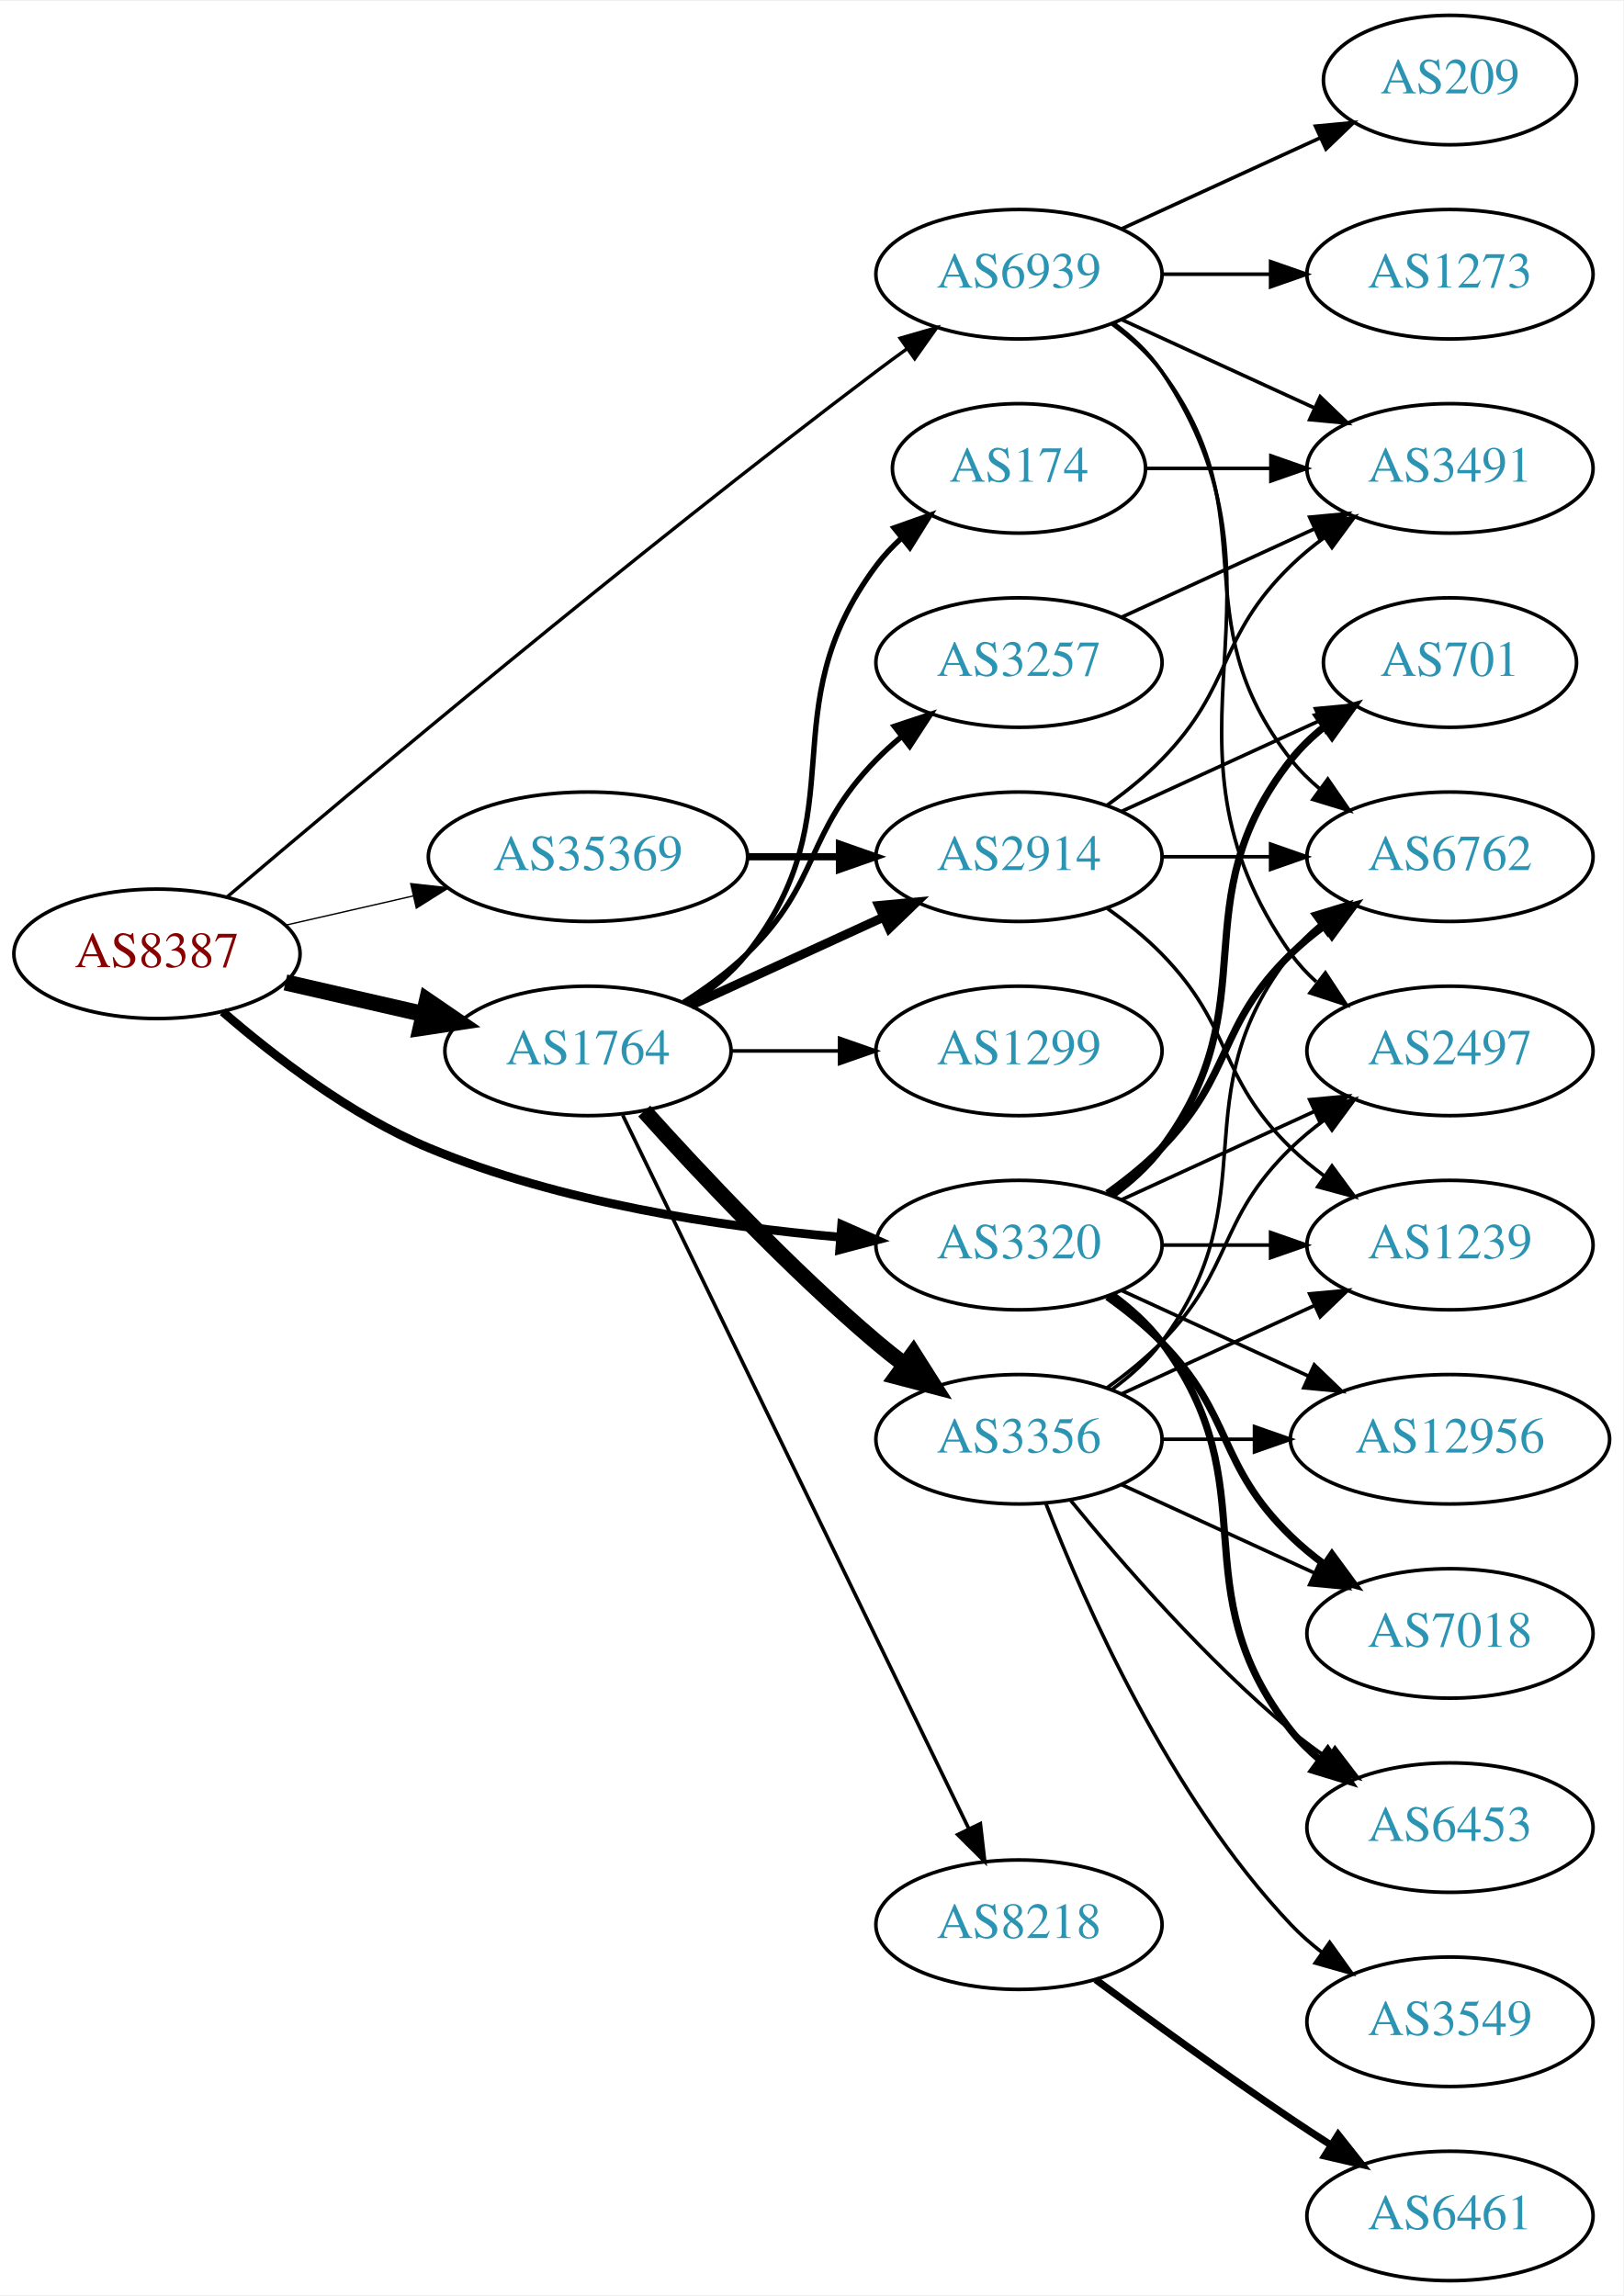
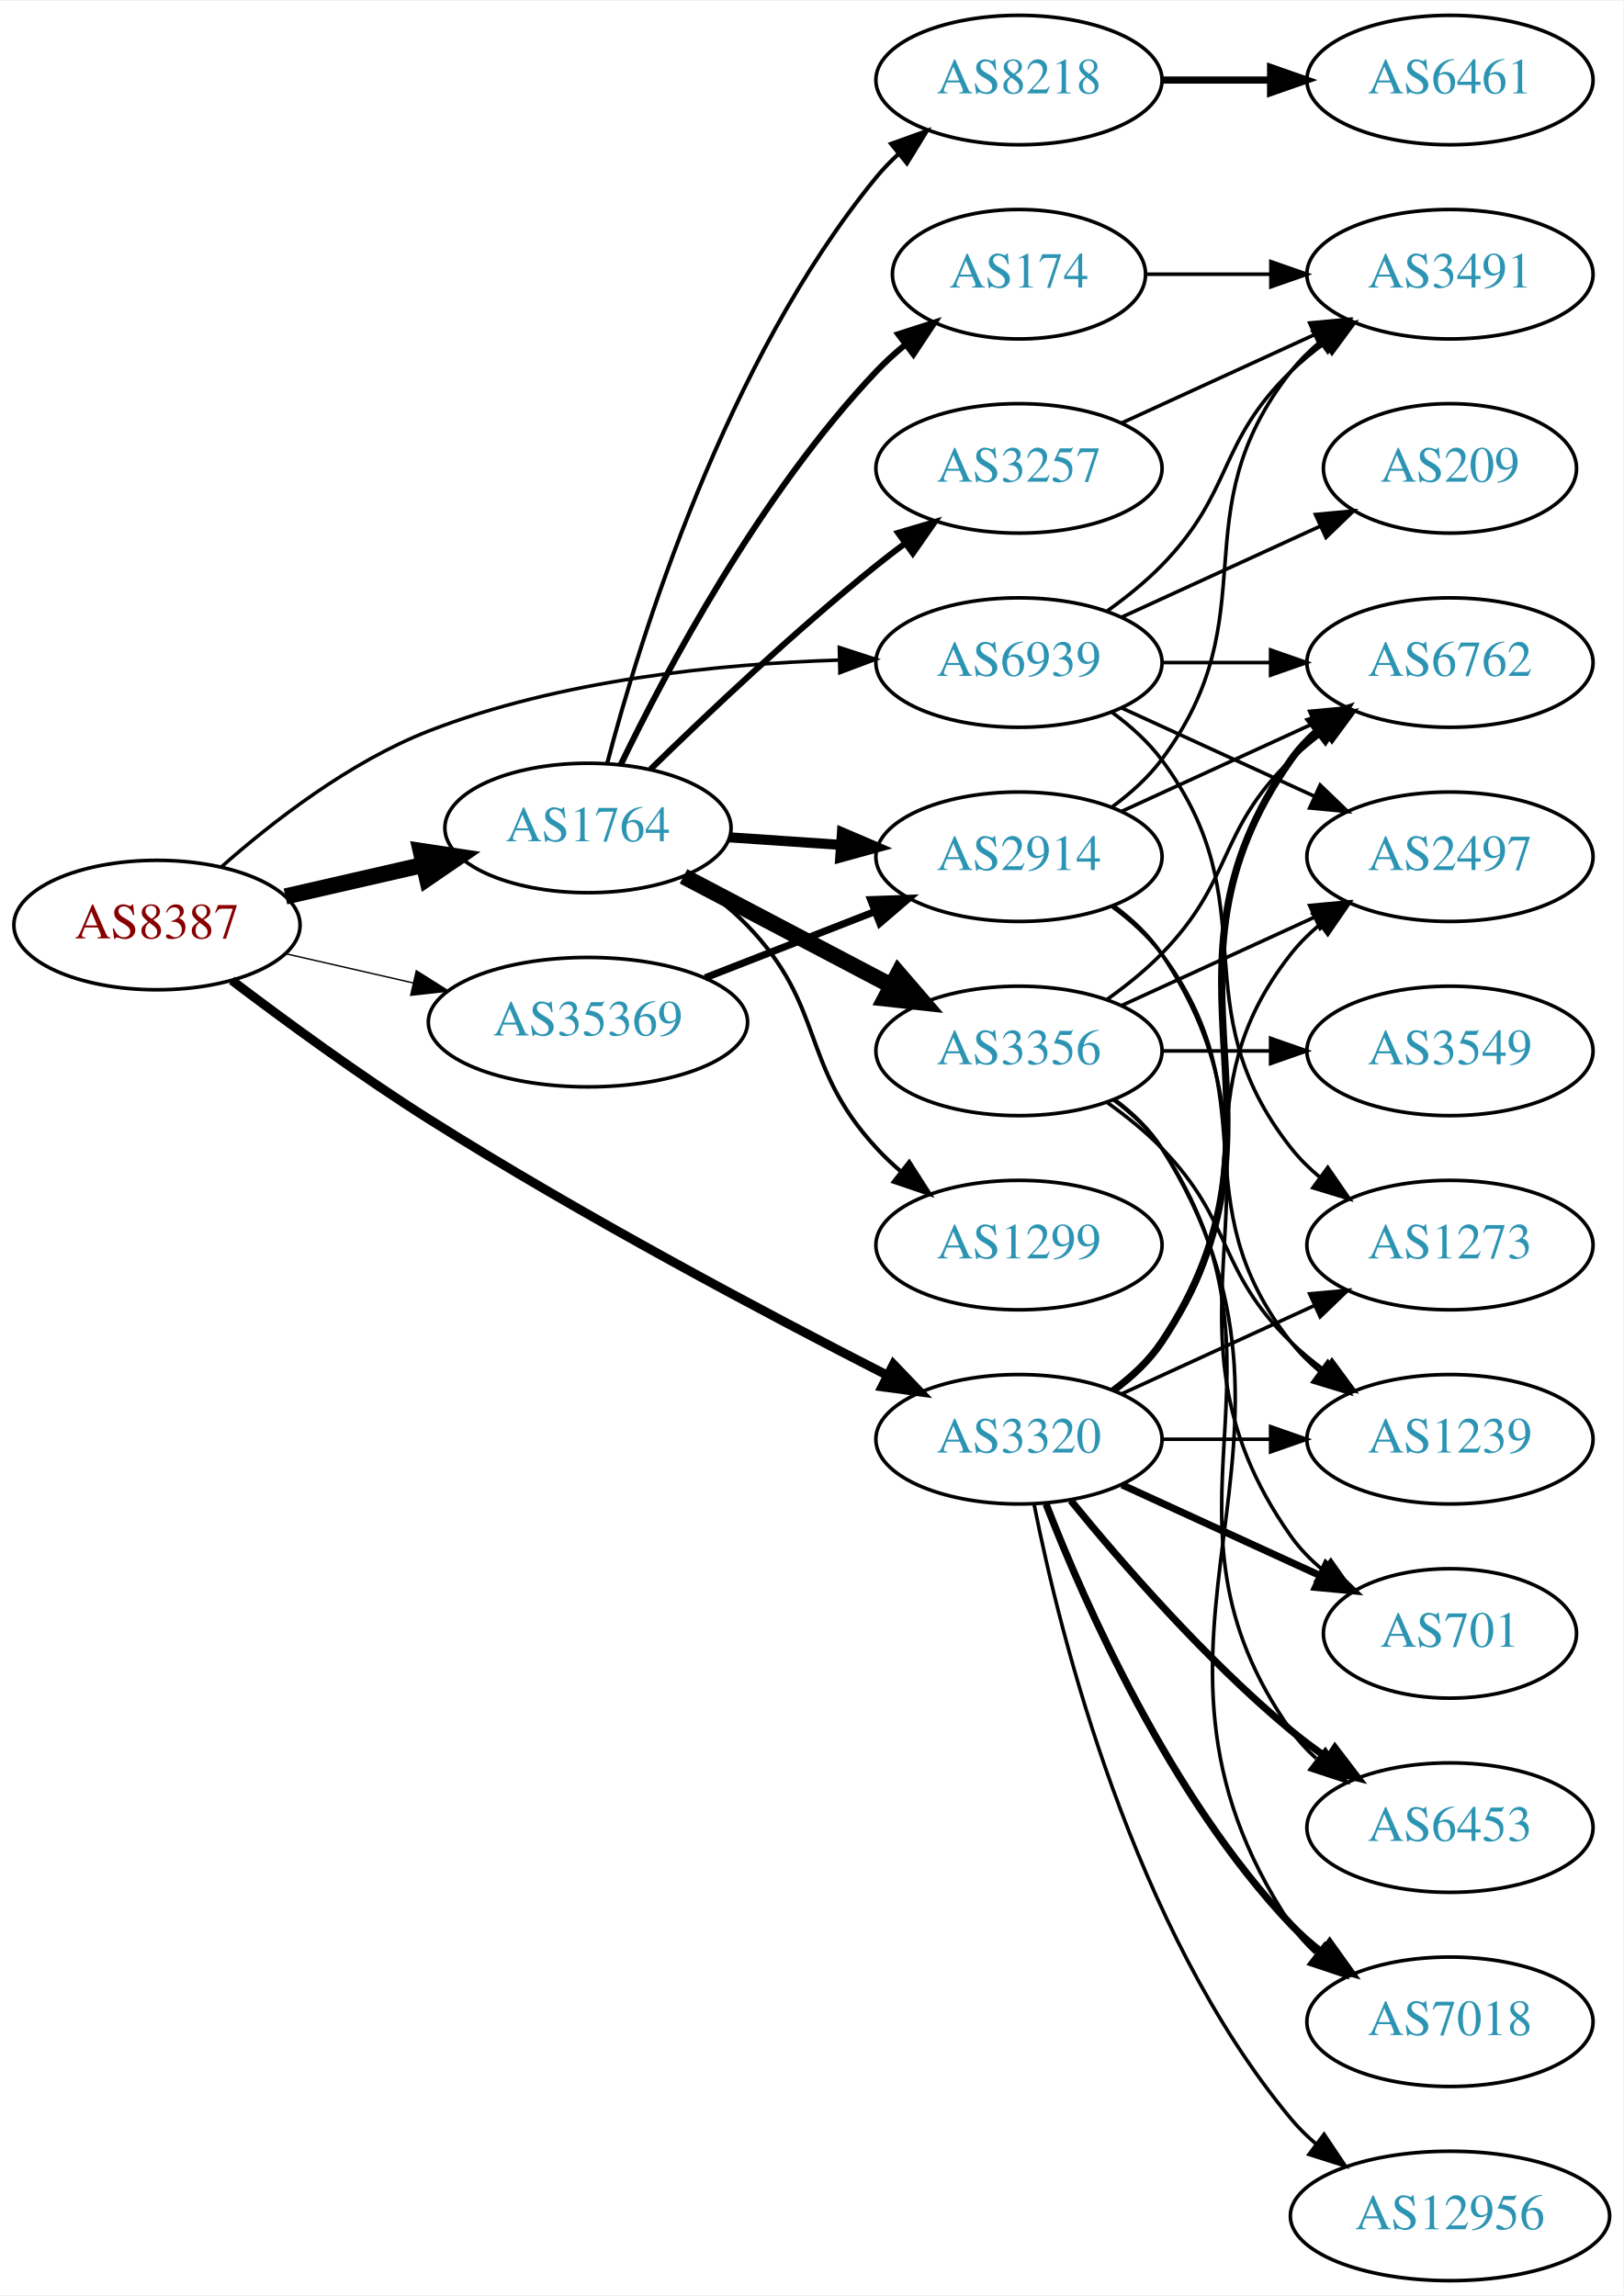
<svg xmlns="http://www.w3.org/2000/svg" xmlns:xlink="http://www.w3.org/1999/xlink" width="451pt" height="638pt" viewBox="0.00 0.00 451.37 638.00">
  <g id="graph0" class="graph" transform="scale(1 1) rotate(0) translate(4 634)">
    <polygon fill="white" stroke="none" points="-4,4 -4,-634 447.37,-634 447.37,4 -4,4" />
    <g id="node1" class="node">
      <g id="a_node1">
        <a xlink:href="/asn/8387" xlink:title="AS8387 ~ Rennweg 97-99 [AT]">
-           <ellipse fill="#ffffff" stroke="black" cx="39.647" cy="-369" rx="39.794" ry="18" />
-           <text text-anchor="middle" x="39.647" y="-365.3" font-family="Times,serif" font-size="14.00" fill="#880000">AS8387</text>
+           <ellipse fill="#ffffff" stroke="black" cx="39.647" cy="-377" rx="39.794" ry="18" />
+           <text text-anchor="middle" x="39.647" y="-373.3" font-family="Times,serif" font-size="14.00" fill="#880000">AS8387</text>
        </a>
      </g>
    </g>
    <g id="node2" class="node">
      <g id="a_node2">
        <a xlink:href="/asn/1764" xlink:title="AS1764 ~ NEXTLAYER-AS [AT]">
-           <ellipse fill="#ffffff" stroke="black" cx="159.489" cy="-342" rx="39.794" ry="18" />
-           <text text-anchor="middle" x="159.489" y="-338.3" font-family="Times,serif" font-size="14.00" fill="#2c94b3">AS1764</text>
+           <ellipse fill="#ffffff" stroke="black" cx="159.489" cy="-404" rx="39.794" ry="18" />
+           <text text-anchor="middle" x="159.489" y="-400.3" font-family="Times,serif" font-size="14.00" fill="#2c94b3">AS1764</text>
        </a>
      </g>
    </g>
    <g id="edge1" class="edge">
-       <path fill="none" stroke="black" stroke-width="4.5" d="M75.366,-361.045C87.366,-358.296 100.987,-355.175 113.679,-352.267" />
-       <polygon fill="black" stroke="black" stroke-width="4.5" points="114.743,-356.063 123.611,-349.991 112.984,-348.387 114.743,-356.063" />
+       <path fill="none" stroke="black" stroke-width="4.5" d="M75.366,-384.955C87.366,-387.704 100.987,-390.825 113.679,-393.733" />
+       <polygon fill="black" stroke="black" stroke-width="4.5" points="112.984,-397.613 123.611,-396.009 114.743,-389.937 112.984,-397.613" />
    </g>
    <g id="node3" class="node">
      <g id="a_node3">
        <a xlink:href="/asn/3320" xlink:title="AS3320 ~ DTAG [DE]">
-           <ellipse fill="#ffffff" stroke="black" cx="279.332" cy="-288" rx="39.794" ry="18" />
-           <text text-anchor="middle" x="279.332" y="-284.3" font-family="Times,serif" font-size="14.00" fill="#2c94b3">AS3320</text>
+           <ellipse fill="#ffffff" stroke="black" cx="279.332" cy="-234" rx="39.794" ry="18" />
+           <text text-anchor="middle" x="279.332" y="-230.3" font-family="Times,serif" font-size="14.00" fill="#2c94b3">AS3320</text>
        </a>
      </g>
    </g>
    <g id="edge2" class="edge">
-       <path fill="none" stroke="black" stroke-width="2.438" d="M57.918,-352.891C72.201,-340.514 93.593,-324.052 115.293,-315 151.731,-299.801 196.104,-293.14 229.353,-290.23" />
-       <polygon fill="black" stroke="black" stroke-width="2.438" points="230.039,-293.687 239.733,-289.411 229.489,-286.709 230.039,-293.687" />
+       <path fill="none" stroke="black" stroke-width="2.543" d="M60.444,-361.623C75.219,-350.411 96.085,-335.122 115.293,-323 157.919,-296.099 209.272,-268.869 242.805,-251.741" />
+       <polygon fill="black" stroke="black" stroke-width="2.543" points="244.439,-254.836 251.769,-247.186 241.268,-248.596 244.439,-254.836" />
    </g>
    <g id="node4" class="node">
      <g id="a_node4">
-         <a xlink:href="/asn/35369" xlink:title="AS35369 ~ LAGIS-AS [AT]">
-           <ellipse fill="#ffffff" stroke="black" cx="159.489" cy="-396" rx="44.393" ry="18" />
-           <text text-anchor="middle" x="159.489" y="-392.3" font-family="Times,serif" font-size="14.00" fill="#2c94b3">AS35369</text>
+         <a xlink:href="/asn/35369" xlink:title="AS35369 ~ LINZAG-TELEKOM-AS [AT]">
+           <ellipse fill="#ffffff" stroke="black" cx="159.489" cy="-350" rx="44.393" ry="18" />
+           <text text-anchor="middle" x="159.489" y="-346.3" font-family="Times,serif" font-size="14.00" fill="#2c94b3">AS35369</text>
        </a>
      </g>
    </g>
    <g id="edge3" class="edge">
-       <path fill="none" stroke="black" stroke-width="0.375" d="M75.366,-376.955C86.504,-379.507 99.039,-382.379 110.932,-385.104" />
-       <polygon fill="black" stroke="black" stroke-width="0.375" points="110.198,-388.526 120.727,-387.348 111.761,-381.703 110.198,-388.526" />
+       <path fill="none" stroke="black" stroke-width="0.391" d="M75.366,-369.045C86.504,-366.493 99.039,-363.621 110.932,-360.896" />
+       <polygon fill="black" stroke="black" stroke-width="0.391" points="111.761,-364.297 120.727,-358.652 110.198,-357.474 111.761,-364.297" />
    </g>
    <g id="node5" class="node">
      <g id="a_node5">
        <a xlink:href="/asn/6939" xlink:title="AS6939 ~ Hurricane Electric LLC [US]">
-           <ellipse fill="#ffffff" stroke="black" cx="279.332" cy="-558" rx="39.794" ry="18" />
-           <text text-anchor="middle" x="279.332" y="-554.3" font-family="Times,serif" font-size="14.00" fill="#2c94b3">AS6939</text>
+           <ellipse fill="#ffffff" stroke="black" cx="279.332" cy="-450" rx="39.794" ry="18" />
+           <text text-anchor="middle" x="279.332" y="-446.3" font-family="Times,serif" font-size="14.00" fill="#2c94b3">AS6939</text>
        </a>
      </g>
    </g>
    <g id="edge4" class="edge">
-       <path fill="none" stroke="black" stroke-width="0.938" d="M59.215,-384.881C93.99,-414.45 171.581,-479.603 239.685,-531 242.447,-533.085 245.351,-535.217 248.275,-537.325" />
-       <polygon fill="black" stroke="black" stroke-width="0.938" points="246.285,-540.204 256.465,-543.139 250.337,-534.496 246.285,-540.204" />
+       <path fill="none" stroke="black" stroke-width="0.978" d="M57.514,-393.139C71.73,-405.708 93.232,-422.415 115.293,-431 151.717,-445.175 195.911,-449.615 229.094,-450.683" />
+       <polygon fill="black" stroke="black" stroke-width="0.978" points="229.38,-454.19 239.457,-450.919 229.539,-447.192 229.38,-454.19" />
    </g>
    <g id="node6" class="node">
      <g id="a_node6">
+         <a xlink:href="/asn/8218" xlink:title="AS8218 ~ legacy Neotelecoms [FR]">
+           <ellipse fill="#ffffff" stroke="black" cx="279.332" cy="-612" rx="39.794" ry="18" />
+           <text text-anchor="middle" x="279.332" y="-608.3" font-family="Times,serif" font-size="14.00" fill="#2c94b3">AS8218</text>
+         </a>
+       </g>
+     </g>
+     <g id="edge5" class="edge">
+       <path fill="none" stroke="black" stroke-width="1.125" d="M164.821,-421.92C173.892,-456.529 197.606,-533.674 239.685,-585 241.534,-587.255 243.616,-589.405 245.832,-591.436" />
+       <polygon fill="black" stroke="black" stroke-width="1.125" points="243.764,-594.266 253.73,-597.861 248.181,-588.835 243.764,-594.266" />
+     </g>
+     <g id="node7" class="node">
+       <g id="a_node7">
+         <a xlink:href="/asn/174" xlink:title="AS174 ~ Cogent Communications [US]">
+           <ellipse fill="#ffffff" stroke="black" cx="279.332" cy="-558" rx="35.194" ry="18" />
+           <text text-anchor="middle" x="279.332" y="-554.3" font-family="Times,serif" font-size="14.00" fill="#2c94b3">AS174</text>
+         </a>
+       </g>
+     </g>
+     <g id="edge6" class="edge">
+       <path fill="none" stroke="black" stroke-width="1.688" d="M168.562,-421.531C181.125,-447.525 207.308,-496.887 239.685,-531 242.126,-533.571 244.846,-536.045 247.683,-538.382" />
+       <polygon fill="black" stroke="black" stroke-width="1.688" points="245.762,-541.318 255.847,-544.567 249.99,-535.738 245.762,-541.318" />
+     </g>
+     <g id="node8" class="node">
+       <g id="a_node8">
+         <a xlink:href="/asn/3356" xlink:title="AS3356 ~ Level 3 Parent, LLC [US]">
+           <ellipse fill="#ffffff" stroke="black" cx="279.332" cy="-342" rx="39.794" ry="18" />
+           <text text-anchor="middle" x="279.332" y="-338.3" font-family="Times,serif" font-size="14.00" fill="#2c94b3">AS3356</text>
+         </a>
+       </g>
+     </g>
+     <g id="edge7" class="edge">
+       <path fill="none" stroke="black" stroke-width="4.5" d="M186.059,-390.547C202.968,-381.65 225.342,-369.879 243.823,-360.156" />
+       <polygon fill="black" stroke="black" stroke-width="4.5" points="245.795,-363.568 252.811,-355.427 242.128,-356.598 245.795,-363.568" />
+     </g>
+     <g id="node9" class="node">
+       <g id="a_node9">
        <a xlink:href="/asn/2914" xlink:title="AS2914 ~ NTT America, Inc. [US]">
          <ellipse fill="#ffffff" stroke="black" cx="279.332" cy="-396" rx="39.794" ry="18" />
          <text text-anchor="middle" x="279.332" y="-392.3" font-family="Times,serif" font-size="14.00" fill="#2c94b3">AS2914</text>
        </a>
      </g>
    </g>
-     <g id="edge5" class="edge">
-       <path fill="none" stroke="black" stroke-width="2.5" d="M188.118,-354.661C204.075,-361.973 224.345,-371.261 241.628,-379.181" />
-       <polygon fill="black" stroke="black" stroke-width="2.5" points="240.327,-382.435 250.876,-383.419 243.243,-376.071 240.327,-382.435" />
-     </g>
-     <g id="node7" class="node">
-       <g id="a_node7">
-         <a xlink:href="/asn/8218" xlink:title="AS8218 ~ legacy Neotelecoms [FR]">
-           <ellipse fill="#ffffff" stroke="black" cx="279.332" cy="-99" rx="39.794" ry="18" />
-           <text text-anchor="middle" x="279.332" y="-95.3" font-family="Times,serif" font-size="14.00" fill="#2c94b3">AS8218</text>
-         </a>
-       </g>
-     </g>
-     <g id="edge6" class="edge">
-       <path fill="none" stroke="black" d="M169.154,-324.132C189.635,-281.899 241.122,-175.728 265.348,-125.773" />
-       <polygon fill="black" stroke="black" points="268.598,-127.092 269.813,-116.567 262.3,-124.037 268.598,-127.092" />
-     </g>
-     <g id="node8" class="node">
-       <g id="a_node8">
-         <a xlink:href="/asn/174" xlink:title="AS174 ~ Cogent Communications [US]">
-           <ellipse fill="#ffffff" stroke="black" cx="279.332" cy="-504" rx="35.194" ry="18" />
-           <text text-anchor="middle" x="279.332" y="-500.3" font-family="Times,serif" font-size="14.00" fill="#2c94b3">AS174</text>
-         </a>
-       </g>
-     </g>
-     <g id="edge7" class="edge">
-       <path fill="none" stroke="black" stroke-width="1.5" d="M187.461,-354.855C193.449,-358.72 199.309,-363.441 203.685,-369 234.984,-408.754 209.414,-436.458 239.685,-477 241.693,-479.689 244.049,-482.209 246.59,-484.546" />
-       <polygon fill="black" stroke="black" stroke-width="1.5" points="244.619,-487.452 254.605,-490.989 249.004,-481.996 244.619,-487.452" />
-     </g>
-     <g id="node9" class="node">
-       <g id="a_node9">
-         <a xlink:href="/asn/1299" xlink:title="AS1299 ~ Telia Carrier [EU]">
-           <ellipse fill="#ffffff" stroke="black" cx="279.332" cy="-342" rx="39.794" ry="18" />
-           <text text-anchor="middle" x="279.332" y="-338.3" font-family="Times,serif" font-size="14.00" fill="#2c94b3">AS1299</text>
-         </a>
-       </g>
-     </g>
    <g id="edge8" class="edge">
-       <path fill="none" stroke="black" d="M199.402,-342C208.955,-342 219.305,-342 229.267,-342" />
-       <polygon fill="black" stroke="black" points="229.46,-345.5 239.46,-342 229.46,-338.5 229.46,-345.5" />
+       <path fill="none" stroke="black" stroke-width="2.812" d="M198.749,-401.403C208.628,-400.732 219.395,-400.001 229.725,-399.3" />
+       <polygon fill="black" stroke="black" stroke-width="2.812" points="230.12,-402.781 239.86,-398.612 229.646,-395.797 230.12,-402.781" />
    </g>
    <g id="node10" class="node">
      <g id="a_node10">
-         <a xlink:href="/asn/3257" xlink:title="AS3257 ~ GTT [DE]">
-           <ellipse fill="#ffffff" stroke="black" cx="279.332" cy="-450" rx="39.794" ry="18" />
-           <text text-anchor="middle" x="279.332" y="-446.3" font-family="Times,serif" font-size="14.00" fill="#2c94b3">AS3257</text>
+         <a xlink:href="/asn/1299" xlink:title="AS1299 ~ Telia Carrier [EU]">
+           <ellipse fill="#ffffff" stroke="black" cx="279.332" cy="-288" rx="39.794" ry="18" />
+           <text text-anchor="middle" x="279.332" y="-284.3" font-family="Times,serif" font-size="14.00" fill="#2c94b3">AS1299</text>
        </a>
      </g>
    </g>
    <g id="edge9" class="edge">
-       <path fill="none" stroke="black" stroke-width="1.5" d="M186.018,-355.462C192.181,-359.362 198.483,-363.948 203.685,-369 224.378,-389.094 219.513,-402.383 239.685,-423 241.778,-425.139 244.061,-427.218 246.438,-429.21" />
-       <polygon fill="black" stroke="black" stroke-width="1.5" points="244.681,-432.275 254.738,-435.611 248.956,-426.732 244.681,-432.275" />
+       <path fill="none" stroke="black" stroke-width="1.125" d="M186.689,-390.471C192.701,-386.627 198.764,-382.084 203.685,-377 225.846,-354.105 218.117,-338.455 239.685,-315 241.711,-312.797 243.946,-310.673 246.29,-308.65" />
+       <polygon fill="black" stroke="black" stroke-width="1.125" points="248.818,-311.115 254.53,-302.192 244.5,-305.606 248.818,-311.115" />
    </g>
    <g id="node11" class="node">
      <g id="a_node11">
-         <a xlink:href="/asn/3356" xlink:title="AS3356 ~ Level 3 Parent, LLC [US]">
-           <ellipse fill="#ffffff" stroke="black" cx="279.332" cy="-234" rx="39.794" ry="18" />
-           <text text-anchor="middle" x="279.332" y="-230.3" font-family="Times,serif" font-size="14.00" fill="#2c94b3">AS3356</text>
+         <a xlink:href="/asn/3257" xlink:title="AS3257 ~ GTT [DE]">
+           <ellipse fill="#ffffff" stroke="black" cx="279.332" cy="-504" rx="39.794" ry="18" />
+           <text text-anchor="middle" x="279.332" y="-500.3" font-family="Times,serif" font-size="14.00" fill="#2c94b3">AS3257</text>
        </a>
      </g>
    </g>
    <g id="edge10" class="edge">
-       <path fill="none" stroke="black" stroke-width="4.5" d="M175.135,-325.275C190.436,-308.235 215.533,-281.477 239.685,-261 242.182,-258.883 244.843,-256.768 247.554,-254.707" />
-       <polygon fill="black" stroke="black" stroke-width="4.5" points="249.978,-257.812 255.73,-248.734 245.333,-251.453 249.978,-257.812" />
+       <path fill="none" stroke="black" stroke-width="1.688" d="M176.895,-420.346C192.517,-435.611 216.952,-458.72 239.685,-477 242.236,-479.052 244.934,-481.121 247.67,-483.153" />
+       <polygon fill="black" stroke="black" stroke-width="1.688" points="245.727,-486.067 255.884,-489.08 249.823,-480.391 245.727,-486.067" />
    </g>
    <g id="node14" class="node">
      <g id="a_node14">
-         <a xlink:href="/asn/6762" xlink:title="AS6762 ~ TELECOM ITALIA SPARKLE S.p.A. [IT]">
+         <a xlink:href="/asn/2497" xlink:title="AS2497 ~ Internet Initiative Japan Inc. [JP]">
          <ellipse fill="#ffffff" stroke="black" cx="399.174" cy="-396" rx="39.794" ry="18" />
-           <text text-anchor="middle" x="399.174" y="-392.3" font-family="Times,serif" font-size="14.00" fill="#2c94b3">AS6762</text>
-         </a>
-       </g>
-     </g>
-     <g id="edge27" class="edge">
-       <path fill="none" stroke="black" stroke-width="2" d="M303.926,-302.389C309.182,-306.148 314.513,-310.437 318.978,-315 339.151,-335.617 334.285,-348.906 354.978,-369 357.823,-371.763 360.997,-374.386 364.297,-376.834" />
-       <polygon fill="black" stroke="black" stroke-width="2" points="362.414,-379.786 372.645,-382.538 366.363,-374.006 362.414,-379.786" />
-     </g>
-     <g id="node15" class="node">
-       <g id="a_node15">
-         <a xlink:href="/asn/1239" xlink:title="AS1239 ~ Sprint [US]">
-           <ellipse fill="#ffffff" stroke="black" cx="399.174" cy="-288" rx="39.794" ry="18" />
-           <text text-anchor="middle" x="399.174" y="-284.3" font-family="Times,serif" font-size="14.00" fill="#2c94b3">AS1239</text>
-         </a>
-       </g>
-     </g>
-     <g id="edge28" class="edge">
-       <path fill="none" stroke="black" d="M319.244,-288C328.798,-288 339.147,-288 349.11,-288" />
-       <polygon fill="black" stroke="black" points="349.302,-291.5 359.302,-288 349.302,-284.5 349.302,-291.5" />
+           <text text-anchor="middle" x="399.174" y="-392.3" font-family="Times,serif" font-size="14.00" fill="#2c94b3">AS2497</text>
+         </a>
+       </g>
+     </g>
+     <g id="edge24" class="edge">
+       <path fill="none" stroke="black" d="M305.262,-247.882C310.338,-251.611 315.256,-256.016 318.978,-261 349.249,-301.542 323.679,-329.246 354.978,-369 357.303,-371.953 360.047,-374.67 363.006,-377.147" />
+       <polygon fill="black" stroke="black" points="361.065,-380.064 371.203,-383.145 365.199,-374.415 361.065,-380.064" />
    </g>
    <g id="node16" class="node">
      <g id="a_node16">
-         <a xlink:href="/asn/12956" xlink:title="AS12956 ~ TELXIUS [ES]">
-           <ellipse fill="#ffffff" stroke="black" cx="399.174" cy="-234" rx="44.393" ry="18" />
-           <text text-anchor="middle" x="399.174" y="-230.3" font-family="Times,serif" font-size="14.00" fill="#2c94b3">AS12956</text>
-         </a>
-       </g>
-     </g>
-     <g id="edge30" class="edge">
-       <path fill="none" stroke="black" d="M307.96,-275.339C323.458,-268.238 343.025,-259.272 359.971,-251.506" />
-       <polygon fill="black" stroke="black" points="361.441,-254.683 369.074,-247.335 358.525,-248.319 361.441,-254.683" />
+         <a xlink:href="/asn/6762" xlink:title="AS6762 ~ TELECOM ITALIA SPARKLE S.p.A. [IT]">
+           <ellipse fill="#ffffff" stroke="black" cx="399.174" cy="-450" rx="39.794" ry="18" />
+           <text text-anchor="middle" x="399.174" y="-446.3" font-family="Times,serif" font-size="14.00" fill="#2c94b3">AS6762</text>
+         </a>
+       </g>
+     </g>
+     <g id="edge25" class="edge">
+       <path fill="none" stroke="black" stroke-width="2" d="M305.651,-247.607C310.707,-251.351 315.518,-255.831 318.978,-261 360.003,-322.294 312.399,-362.775 354.978,-423 356.969,-425.816 359.356,-428.401 361.972,-430.76" />
+       <polygon fill="black" stroke="black" stroke-width="2" points="360.271,-433.865 370.34,-437.162 364.525,-428.306 360.271,-433.865" />
    </g>
    <g id="node17" class="node">
      <g id="a_node17">
        <a xlink:href="/asn/6453" xlink:title="AS6453 ~ TATA COMMUNICATIONS (AMERICA) INC [US]">
          <ellipse fill="#ffffff" stroke="black" cx="399.174" cy="-126" rx="39.794" ry="18" />
          <text text-anchor="middle" x="399.174" y="-122.3" font-family="Times,serif" font-size="14.00" fill="#2c94b3">AS6453</text>
        </a>
      </g>
    </g>
-     <g id="edge25" class="edge">
-       <path fill="none" stroke="black" stroke-width="2" d="M305.262,-274.118C310.338,-270.389 315.256,-265.984 318.978,-261 349.249,-220.458 323.679,-192.754 354.978,-153 357.303,-150.047 360.047,-147.33 363.006,-144.853" />
-       <polygon fill="black" stroke="black" stroke-width="2" points="365.199,-147.585 371.203,-138.855 361.065,-141.936 365.199,-147.585" />
+     <g id="edge28" class="edge">
+       <path fill="none" stroke="black" stroke-width="2" d="M293.751,-216.935C307.865,-199.625 331.28,-172.655 354.978,-153 358.194,-150.332 361.695,-147.73 365.265,-145.259" />
+       <polygon fill="black" stroke="black" stroke-width="2" points="367.189,-148.183 373.622,-139.764 363.343,-142.334 367.189,-148.183" />
    </g>
    <g id="node18" class="node">
      <g id="a_node18">
-         <a xlink:href="/asn/7018" xlink:title="AS7018 ~ AT&amp;T Services, Inc. [US]">
-           <ellipse fill="#ffffff" stroke="black" cx="399.174" cy="-180" rx="39.794" ry="18" />
-           <text text-anchor="middle" x="399.174" y="-176.3" font-family="Times,serif" font-size="14.00" fill="#2c94b3">AS7018</text>
-         </a>
-       </g>
-     </g>
-     <g id="edge29" class="edge">
-       <path fill="none" stroke="black" stroke-width="2" d="M303.926,-273.611C309.182,-269.852 314.513,-265.563 318.978,-261 339.151,-240.383 334.285,-227.094 354.978,-207 357.823,-204.237 360.997,-201.614 364.297,-199.166" />
-       <polygon fill="black" stroke="black" stroke-width="2" points="366.363,-201.994 372.645,-193.462 362.414,-196.214 366.363,-201.994" />
+         <a xlink:href="/asn/1239" xlink:title="AS1239 ~ Sprint [US]">
+           <ellipse fill="#ffffff" stroke="black" cx="399.174" cy="-234" rx="39.794" ry="18" />
+           <text text-anchor="middle" x="399.174" y="-230.3" font-family="Times,serif" font-size="14.00" fill="#2c94b3">AS1239</text>
+         </a>
+       </g>
+     </g>
+     <g id="edge30" class="edge">
+       <path fill="none" stroke="black" d="M319.244,-234C328.798,-234 339.147,-234 349.11,-234" />
+       <polygon fill="black" stroke="black" points="349.302,-237.5 359.302,-234 349.302,-230.5 349.302,-237.5" />
    </g>
    <g id="node19" class="node">
      <g id="a_node19">
-         <a xlink:href="/asn/2497" xlink:title="AS2497 ~ Internet Initiative Japan Inc. [JP]">
-           <ellipse fill="#ffffff" stroke="black" cx="399.174" cy="-342" rx="39.794" ry="18" />
-           <text text-anchor="middle" x="399.174" y="-338.3" font-family="Times,serif" font-size="14.00" fill="#2c94b3">AS2497</text>
+         <a xlink:href="/asn/7018" xlink:title="AS7018 ~ AT&amp;T Services, Inc. [US]">
+           <ellipse fill="#ffffff" stroke="black" cx="399.174" cy="-72" rx="39.794" ry="18" />
+           <text text-anchor="middle" x="399.174" y="-68.3" font-family="Times,serif" font-size="14.00" fill="#2c94b3">AS7018</text>
        </a>
      </g>
    </g>
    <g id="edge26" class="edge">
-       <path fill="none" stroke="black" d="M307.96,-300.661C323.917,-307.973 344.188,-317.261 361.471,-325.181" />
-       <polygon fill="black" stroke="black" points="360.169,-328.435 370.718,-329.419 363.085,-322.071 360.169,-328.435" />
+       <path fill="none" stroke="black" stroke-width="2" d="M286.855,-216.006C297.605,-188.272 321.262,-134.571 354.978,-99 357.564,-96.272 360.481,-93.706 363.55,-91.323" />
+       <polygon fill="black" stroke="black" stroke-width="2" points="365.728,-94.07 371.898,-85.457 361.704,-88.342 365.728,-94.07" />
    </g>
    <g id="node20" class="node">
      <g id="a_node20">
        <a xlink:href="/asn/701" xlink:title="AS701 ~ UUNET [US]">
-           <ellipse fill="#ffffff" stroke="black" cx="399.174" cy="-450" rx="35.194" ry="18" />
-           <text text-anchor="middle" x="399.174" y="-446.3" font-family="Times,serif" font-size="14.00" fill="#2c94b3">AS701</text>
+           <ellipse fill="#ffffff" stroke="black" cx="399.174" cy="-180" rx="35.194" ry="18" />
+           <text text-anchor="middle" x="399.174" y="-176.3" font-family="Times,serif" font-size="14.00" fill="#2c94b3">AS701</text>
        </a>
      </g>
    </g>
    <g id="edge31" class="edge">
-       <path fill="none" stroke="black" stroke-width="2" d="M305.262,-301.882C310.338,-305.611 315.256,-310.016 318.978,-315 349.249,-355.542 323.679,-383.246 354.978,-423 357.625,-426.361 360.813,-429.417 364.245,-432.161" />
-       <polygon fill="black" stroke="black" stroke-width="2" points="362.358,-435.113 372.552,-438 366.383,-429.386 362.358,-435.113" />
-     </g>
-     <g id="edge32" class="edge">
-       <path fill="none" stroke="black" stroke-width="2" d="M203.7,-396C212.013,-396 220.775,-396 229.258,-396" />
-       <polygon fill="black" stroke="black" stroke-width="2" points="229.416,-399.5 239.416,-396 229.416,-392.5 229.416,-399.5" />
-     </g>
-     <g id="edge35" class="edge">
-       <path fill="none" stroke="black" d="M305.262,-544.118C310.338,-540.389 315.256,-535.984 318.978,-531 349.249,-490.458 323.679,-462.754 354.978,-423 357.303,-420.047 360.047,-417.33 363.006,-414.853" />
-       <polygon fill="black" stroke="black" points="365.199,-417.585 371.203,-408.855 361.065,-411.936 365.199,-417.585" />
-     </g>
-     <g id="edge34" class="edge">
-       <path fill="none" stroke="black" d="M305.651,-544.393C310.707,-540.649 315.518,-536.169 318.978,-531 360.003,-469.706 312.399,-429.225 354.978,-369 356.969,-366.184 359.356,-363.599 361.972,-361.24" />
-       <polygon fill="black" stroke="black" points="364.525,-363.694 370.34,-354.838 360.271,-358.135 364.525,-363.694" />
+       <path fill="none" stroke="black" stroke-width="2" d="M307.96,-221.339C324.377,-213.817 345.358,-204.202 362.955,-196.139" />
+       <polygon fill="black" stroke="black" stroke-width="2" points="364.7,-199.189 372.332,-191.842 361.783,-192.826 364.7,-199.189" />
    </g>
    <g id="node21" class="node">
      <g id="a_node21">
-         <a xlink:href="/asn/3491" xlink:title="AS3491 ~ PCCW Global, Inc. [US]">
-           <ellipse fill="#ffffff" stroke="black" cx="399.174" cy="-504" rx="39.794" ry="18" />
-           <text text-anchor="middle" x="399.174" y="-500.3" font-family="Times,serif" font-size="14.00" fill="#2c94b3">AS3491</text>
-         </a>
-       </g>
-     </g>
-     <g id="edge36" class="edge">
-       <path fill="none" stroke="black" d="M307.96,-545.339C323.917,-538.027 344.188,-528.739 361.471,-520.819" />
-       <polygon fill="black" stroke="black" points="363.085,-523.929 370.718,-516.581 360.169,-517.565 363.085,-523.929" />
+         <a xlink:href="/asn/1273" xlink:title="AS1273 ~ Vodafone Group PLC [EU]">
+           <ellipse fill="#ffffff" stroke="black" cx="399.174" cy="-288" rx="39.794" ry="18" />
+           <text text-anchor="middle" x="399.174" y="-284.3" font-family="Times,serif" font-size="14.00" fill="#2c94b3">AS1273</text>
+         </a>
+       </g>
+     </g>
+     <g id="edge27" class="edge">
+       <path fill="none" stroke="black" d="M307.96,-246.661C323.917,-253.973 344.188,-263.261 361.471,-271.181" />
+       <polygon fill="black" stroke="black" points="360.169,-274.435 370.718,-275.419 363.085,-268.071 360.169,-274.435" />
    </g>
    <g id="node22" class="node">
      <g id="a_node22">
-         <a xlink:href="/asn/209" xlink:title="AS209 ~ CenturyLink Communications, LLC [US]">
-           <ellipse fill="#ffffff" stroke="black" cx="399.174" cy="-612" rx="35.194" ry="18" />
-           <text text-anchor="middle" x="399.174" y="-608.3" font-family="Times,serif" font-size="14.00" fill="#2c94b3">AS209</text>
-         </a>
-       </g>
+         <a xlink:href="/asn/12956" xlink:title="AS12956 ~ TELXIUS [ES]">
+           <ellipse fill="#ffffff" stroke="black" cx="399.174" cy="-18" rx="44.393" ry="18" />
+           <text text-anchor="middle" x="399.174" y="-14.3" font-family="Times,serif" font-size="14.00" fill="#2c94b3">AS12956</text>
+         </a>
+       </g>
+     </g>
+     <g id="edge29" class="edge">
+       <path fill="none" stroke="black" d="M283.53,-215.927C290.694,-179.859 310.968,-97.875 354.978,-45 357.071,-42.485 359.462,-40.133 362.02,-37.949" />
+       <polygon fill="black" stroke="black" points="364.171,-40.711 370.068,-31.909 359.969,-35.113 364.171,-40.711" />
+     </g>
+     <g id="edge32" class="edge">
+       <path fill="none" stroke="black" stroke-width="2" d="M192.069,-362.327C206.498,-367.96 223.737,-374.689 238.999,-380.646" />
+       <polygon fill="black" stroke="black" stroke-width="2" points="238.104,-384.054 248.692,-384.43 240.65,-377.534 238.104,-384.054" />
+     </g>
+     <g id="node13" class="node">
+       <g id="a_node13">
+         <a xlink:href="/asn/3491" xlink:title="AS3491 ~ PCCW Global, Inc. [US]">
+           <ellipse fill="#ffffff" stroke="black" cx="399.174" cy="-558" rx="39.794" ry="18" />
+           <text text-anchor="middle" x="399.174" y="-554.3" font-family="Times,serif" font-size="14.00" fill="#2c94b3">AS3491</text>
+         </a>
+       </g>
+     </g>
+     <g id="edge37" class="edge">
+       <path fill="none" stroke="black" d="M303.926,-464.389C309.182,-468.148 314.513,-472.437 318.978,-477 339.151,-497.617 334.285,-510.906 354.978,-531 357.823,-533.763 360.997,-536.386 364.297,-538.834" />
+       <polygon fill="black" stroke="black" points="362.414,-541.786 372.645,-544.538 366.363,-536.006 362.414,-541.786" />
    </g>
    <g id="edge33" class="edge">
-       <path fill="none" stroke="black" d="M307.96,-570.661C324.377,-578.183 345.358,-587.798 362.955,-595.861" />
-       <polygon fill="black" stroke="black" points="361.783,-599.174 372.332,-600.158 364.7,-592.811 361.783,-599.174" />
+       <path fill="none" stroke="black" d="M307.96,-437.339C323.917,-430.027 344.188,-420.739 361.471,-412.819" />
+       <polygon fill="black" stroke="black" points="363.085,-415.929 370.718,-408.581 360.169,-409.565 363.085,-415.929" />
+     </g>
+     <g id="edge36" class="edge">
+       <path fill="none" stroke="black" d="M319.244,-450C328.798,-450 339.147,-450 349.11,-450" />
+       <polygon fill="black" stroke="black" points="349.302,-453.5 359.302,-450 349.302,-446.5 349.302,-453.5" />
+     </g>
+     <g id="edge35" class="edge">
+       <path fill="none" stroke="black" d="M305.262,-436.118C310.338,-432.389 315.256,-427.984 318.978,-423 349.249,-382.458 323.679,-354.754 354.978,-315 357.303,-312.047 360.047,-309.33 363.006,-306.853" />
+       <polygon fill="black" stroke="black" points="365.199,-309.585 371.203,-300.855 361.065,-303.936 365.199,-309.585" />
    </g>
    <g id="node23" class="node">
      <g id="a_node23">
-         <a xlink:href="/asn/1273" xlink:title="AS1273 ~ Vodafone Group PLC [EU]">
-           <ellipse fill="#ffffff" stroke="black" cx="399.174" cy="-558" rx="39.794" ry="18" />
-           <text text-anchor="middle" x="399.174" y="-554.3" font-family="Times,serif" font-size="14.00" fill="#2c94b3">AS1273</text>
-         </a>
-       </g>
-     </g>
-     <g id="edge37" class="edge">
-       <path fill="none" stroke="black" d="M319.244,-558C328.798,-558 339.147,-558 349.11,-558" />
-       <polygon fill="black" stroke="black" points="349.302,-561.5 359.302,-558 349.302,-554.5 349.302,-561.5" />
-     </g>
-     <g id="edge21" class="edge">
-       <path fill="none" stroke="black" d="M319.244,-396C328.798,-396 339.147,-396 349.11,-396" />
-       <polygon fill="black" stroke="black" points="349.302,-399.5 359.302,-396 349.302,-392.5 349.302,-399.5" />
-     </g>
-     <g id="edge19" class="edge">
-       <path fill="none" stroke="black" d="M303.926,-381.611C309.182,-377.852 314.513,-373.563 318.978,-369 339.151,-348.383 334.285,-335.094 354.978,-315 357.823,-312.237 360.997,-309.614 364.297,-307.166" />
-       <polygon fill="black" stroke="black" points="366.363,-309.994 372.645,-301.462 362.414,-304.214 366.363,-309.994" />
-     </g>
-     <g id="edge20" class="edge">
-       <path fill="none" stroke="black" d="M307.96,-408.661C324.377,-416.183 345.358,-425.798 362.955,-433.861" />
-       <polygon fill="black" stroke="black" points="361.783,-437.174 372.332,-438.158 364.7,-430.811 361.783,-437.174" />
-     </g>
-     <g id="edge22" class="edge">
-       <path fill="none" stroke="black" d="M303.926,-410.389C309.182,-414.148 314.513,-418.437 318.978,-423 339.151,-443.617 334.285,-456.906 354.978,-477 357.823,-479.763 360.997,-482.386 364.297,-484.834" />
-       <polygon fill="black" stroke="black" points="362.414,-487.786 372.645,-490.538 366.363,-482.006 362.414,-487.786" />
+         <a xlink:href="/asn/209" xlink:title="AS209 ~ CenturyLink Communications, LLC [US]">
+           <ellipse fill="#ffffff" stroke="black" cx="399.174" cy="-504" rx="35.194" ry="18" />
+           <text text-anchor="middle" x="399.174" y="-500.3" font-family="Times,serif" font-size="14.00" fill="#2c94b3">AS209</text>
+         </a>
+       </g>
+     </g>
+     <g id="edge34" class="edge">
+       <path fill="none" stroke="black" d="M307.96,-462.661C324.377,-470.183 345.358,-479.798 362.955,-487.861" />
+       <polygon fill="black" stroke="black" points="361.783,-491.174 372.332,-492.158 364.7,-484.811 361.783,-491.174" />
    </g>
    <g id="node12" class="node">
      <g id="a_node12">
        <a xlink:href="/asn/6461" xlink:title="AS6461 ~ ZAYO-6461 [US]">
-           <ellipse fill="#ffffff" stroke="black" cx="399.174" cy="-18" rx="39.794" ry="18" />
-           <text text-anchor="middle" x="399.174" y="-14.3" font-family="Times,serif" font-size="14.00" fill="#2c94b3">AS6461</text>
+           <ellipse fill="#ffffff" stroke="black" cx="399.174" cy="-612" rx="39.794" ry="18" />
+           <text text-anchor="middle" x="399.174" y="-608.3" font-family="Times,serif" font-size="14.00" fill="#2c94b3">AS6461</text>
        </a>
      </g>
    </g>
    <g id="edge11" class="edge">
-       <path fill="none" stroke="black" stroke-width="2" d="M300.662,-83.723C315.524,-72.696 336.269,-57.593 354.978,-45 358.527,-42.611 362.277,-40.161 366.026,-37.758" />
-       <polygon fill="black" stroke="black" stroke-width="2" points="368.094,-40.591 374.674,-32.288 364.352,-34.675 368.094,-40.591" />
+       <path fill="none" stroke="black" stroke-width="2" d="M319.244,-612C328.798,-612 339.147,-612 349.11,-612" />
+       <polygon fill="black" stroke="black" stroke-width="2" points="349.302,-615.5 359.302,-612 349.302,-608.5 349.302,-615.5" />
+     </g>
+     <g id="edge12" class="edge">
+       <path fill="none" stroke="black" d="M314.733,-558C325.557,-558 337.725,-558 349.352,-558" />
+       <polygon fill="black" stroke="black" points="349.383,-561.5 359.383,-558 349.383,-554.5 349.383,-561.5" />
+     </g>
+     <g id="edge13" class="edge">
+       <path fill="none" stroke="black" d="M307.96,-354.661C323.917,-361.973 344.188,-371.261 361.471,-379.181" />
+       <polygon fill="black" stroke="black" points="360.169,-382.435 370.718,-383.419 363.085,-376.071 360.169,-382.435" />
+     </g>
+     <g id="node15" class="node">
+       <g id="a_node15">
+         <a xlink:href="/asn/3549" xlink:title="AS3549 ~ Level 3 Parent, LLC [US]">
+           <ellipse fill="#ffffff" stroke="black" cx="399.174" cy="-342" rx="39.794" ry="18" />
+           <text text-anchor="middle" x="399.174" y="-338.3" font-family="Times,serif" font-size="14.00" fill="#2c94b3">AS3549</text>
+         </a>
+       </g>
+     </g>
+     <g id="edge14" class="edge">
+       <path fill="none" stroke="black" d="M319.244,-342C328.798,-342 339.147,-342 349.11,-342" />
+       <polygon fill="black" stroke="black" points="349.302,-345.5 359.302,-342 349.302,-338.5 349.302,-345.5" />
+     </g>
+     <g id="edge15" class="edge">
+       <path fill="none" stroke="black" d="M303.926,-356.389C309.182,-360.148 314.513,-364.437 318.978,-369 339.151,-389.617 334.285,-402.906 354.978,-423 357.823,-425.763 360.997,-428.386 364.297,-430.834" />
+       <polygon fill="black" stroke="black" points="362.414,-433.786 372.645,-436.538 366.363,-428.006 362.414,-433.786" />
+     </g>
+     <g id="edge16" class="edge">
+       <path fill="none" stroke="black" d="M305.651,-328.393C310.707,-324.649 315.518,-320.169 318.978,-315 360.003,-253.706 312.399,-213.225 354.978,-153 356.969,-150.184 359.356,-147.599 361.972,-145.24" />
+       <polygon fill="black" stroke="black" points="364.525,-147.694 370.34,-138.838 360.271,-142.135 364.525,-147.694" />
+     </g>
+     <g id="edge17" class="edge">
+       <path fill="none" stroke="black" d="M303.926,-327.611C309.182,-323.852 314.513,-319.563 318.978,-315 339.151,-294.383 334.285,-281.094 354.978,-261 357.823,-258.237 360.997,-255.614 364.297,-253.166" />
+       <polygon fill="black" stroke="black" points="366.363,-255.994 372.645,-247.462 362.414,-250.214 366.363,-255.994" />
+     </g>
+     <g id="edge18" class="edge">
+       <path fill="none" stroke="black" d="M305.858,-328.528C310.903,-324.777 315.658,-320.26 318.978,-315 370.928,-232.7 300.94,-179.944 354.978,-99 356.893,-96.131 359.227,-93.51 361.808,-91.128" />
+       <polygon fill="black" stroke="black" points="364.359,-93.579 370.12,-84.687 360.071,-88.046 364.359,-93.579" />
+     </g>
+     <g id="edge22" class="edge">
+       <path fill="none" stroke="black" d="M305.262,-409.882C310.338,-413.611 315.256,-418.016 318.978,-423 349.249,-463.542 323.679,-491.246 354.978,-531 357.303,-533.953 360.047,-536.67 363.006,-539.147" />
+       <polygon fill="black" stroke="black" points="361.065,-542.064 371.203,-545.145 365.199,-536.415 361.065,-542.064" />
+     </g>
+     <g id="edge20" class="edge">
+       <path fill="none" stroke="black" d="M307.96,-408.661C323.917,-415.973 344.188,-425.261 361.471,-433.181" />
+       <polygon fill="black" stroke="black" points="360.169,-436.435 370.718,-437.419 363.085,-430.071 360.169,-436.435" />
+     </g>
+     <g id="edge21" class="edge">
+       <path fill="none" stroke="black" d="M305.262,-382.118C310.338,-378.389 315.256,-373.984 318.978,-369 349.249,-328.458 323.679,-300.754 354.978,-261 357.303,-258.047 360.047,-255.33 363.006,-252.853" />
+       <polygon fill="black" stroke="black" points="365.199,-255.585 371.203,-246.855 361.065,-249.936 365.199,-255.585" />
+     </g>
+     <g id="edge19" class="edge">
+       <path fill="none" stroke="black" d="M305.651,-382.393C310.707,-378.649 315.518,-374.169 318.978,-369 360.003,-307.706 312.399,-267.225 354.978,-207 357.448,-203.507 360.527,-200.37 363.896,-197.579" />
+       <polygon fill="black" stroke="black" points="366.035,-200.352 372.136,-191.69 361.965,-194.657 366.035,-200.352" />
    </g>
    <g id="edge23" class="edge">
-       <path fill="none" stroke="black" d="M314.733,-504C325.557,-504 337.725,-504 349.352,-504" />
-       <polygon fill="black" stroke="black" points="349.383,-507.5 359.383,-504 349.383,-500.5 349.383,-507.5" />
-     </g>
-     <g id="edge24" class="edge">
-       <path fill="none" stroke="black" d="M307.96,-462.661C323.917,-469.973 344.188,-479.261 361.471,-487.181" />
-       <polygon fill="black" stroke="black" points="360.169,-490.435 370.718,-491.419 363.085,-484.071 360.169,-490.435" />
-     </g>
-     <g id="node13" class="node">
-       <g id="a_node13">
-         <a xlink:href="/asn/3549" xlink:title="AS3549 ~ Level 3 Parent, LLC [US]">
-           <ellipse fill="#ffffff" stroke="black" cx="399.174" cy="-72" rx="39.794" ry="18" />
-           <text text-anchor="middle" x="399.174" y="-68.3" font-family="Times,serif" font-size="14.00" fill="#2c94b3">AS3549</text>
-         </a>
-       </g>
-     </g>
-     <g id="edge12" class="edge">
-       <path fill="none" stroke="black" d="M286.855,-216.006C297.605,-188.272 321.262,-134.571 354.978,-99 357.564,-96.272 360.481,-93.706 363.55,-91.323" />
-       <polygon fill="black" stroke="black" points="365.728,-94.07 371.898,-85.457 361.704,-88.342 365.728,-94.07" />
-     </g>
-     <g id="edge13" class="edge">
-       <path fill="none" stroke="black" d="M305.262,-247.882C310.338,-251.611 315.256,-256.016 318.978,-261 349.249,-301.542 323.679,-329.246 354.978,-369 357.303,-371.953 360.047,-374.67 363.006,-377.147" />
-       <polygon fill="black" stroke="black" points="361.065,-380.064 371.203,-383.145 365.199,-374.415 361.065,-380.064" />
-     </g>
-     <g id="edge14" class="edge">
-       <path fill="none" stroke="black" d="M307.96,-246.661C323.917,-253.973 344.188,-263.261 361.471,-271.181" />
-       <polygon fill="black" stroke="black" points="360.169,-274.435 370.718,-275.419 363.085,-268.071 360.169,-274.435" />
-     </g>
-     <g id="edge15" class="edge">
-       <path fill="none" stroke="black" d="M319.244,-234C327.347,-234 336.022,-234 344.548,-234" />
-       <polygon fill="black" stroke="black" points="344.826,-237.5 354.826,-234 344.826,-230.5 344.826,-237.5" />
-     </g>
-     <g id="edge16" class="edge">
-       <path fill="none" stroke="black" d="M293.751,-216.935C307.865,-199.625 331.28,-172.655 354.978,-153 358.194,-150.332 361.695,-147.73 365.265,-145.259" />
-       <polygon fill="black" stroke="black" points="367.189,-148.183 373.622,-139.764 363.343,-142.334 367.189,-148.183" />
-     </g>
-     <g id="edge17" class="edge">
-       <path fill="none" stroke="black" d="M307.96,-221.339C323.917,-214.027 344.188,-204.739 361.471,-196.819" />
-       <polygon fill="black" stroke="black" points="363.085,-199.929 370.718,-192.581 360.169,-193.565 363.085,-199.929" />
-     </g>
-     <g id="edge18" class="edge">
-       <path fill="none" stroke="black" d="M303.926,-248.389C309.182,-252.148 314.513,-256.437 318.978,-261 339.151,-281.617 334.285,-294.906 354.978,-315 357.823,-317.763 360.997,-320.386 364.297,-322.834" />
-       <polygon fill="black" stroke="black" points="362.414,-325.786 372.645,-328.538 366.363,-320.006 362.414,-325.786" />
+       <path fill="none" stroke="black" d="M307.96,-516.661C323.917,-523.973 344.188,-533.261 361.471,-541.181" />
+       <polygon fill="black" stroke="black" points="360.169,-544.435 370.718,-545.419 363.085,-538.071 360.169,-544.435" />
    </g>
  </g>
</svg>
